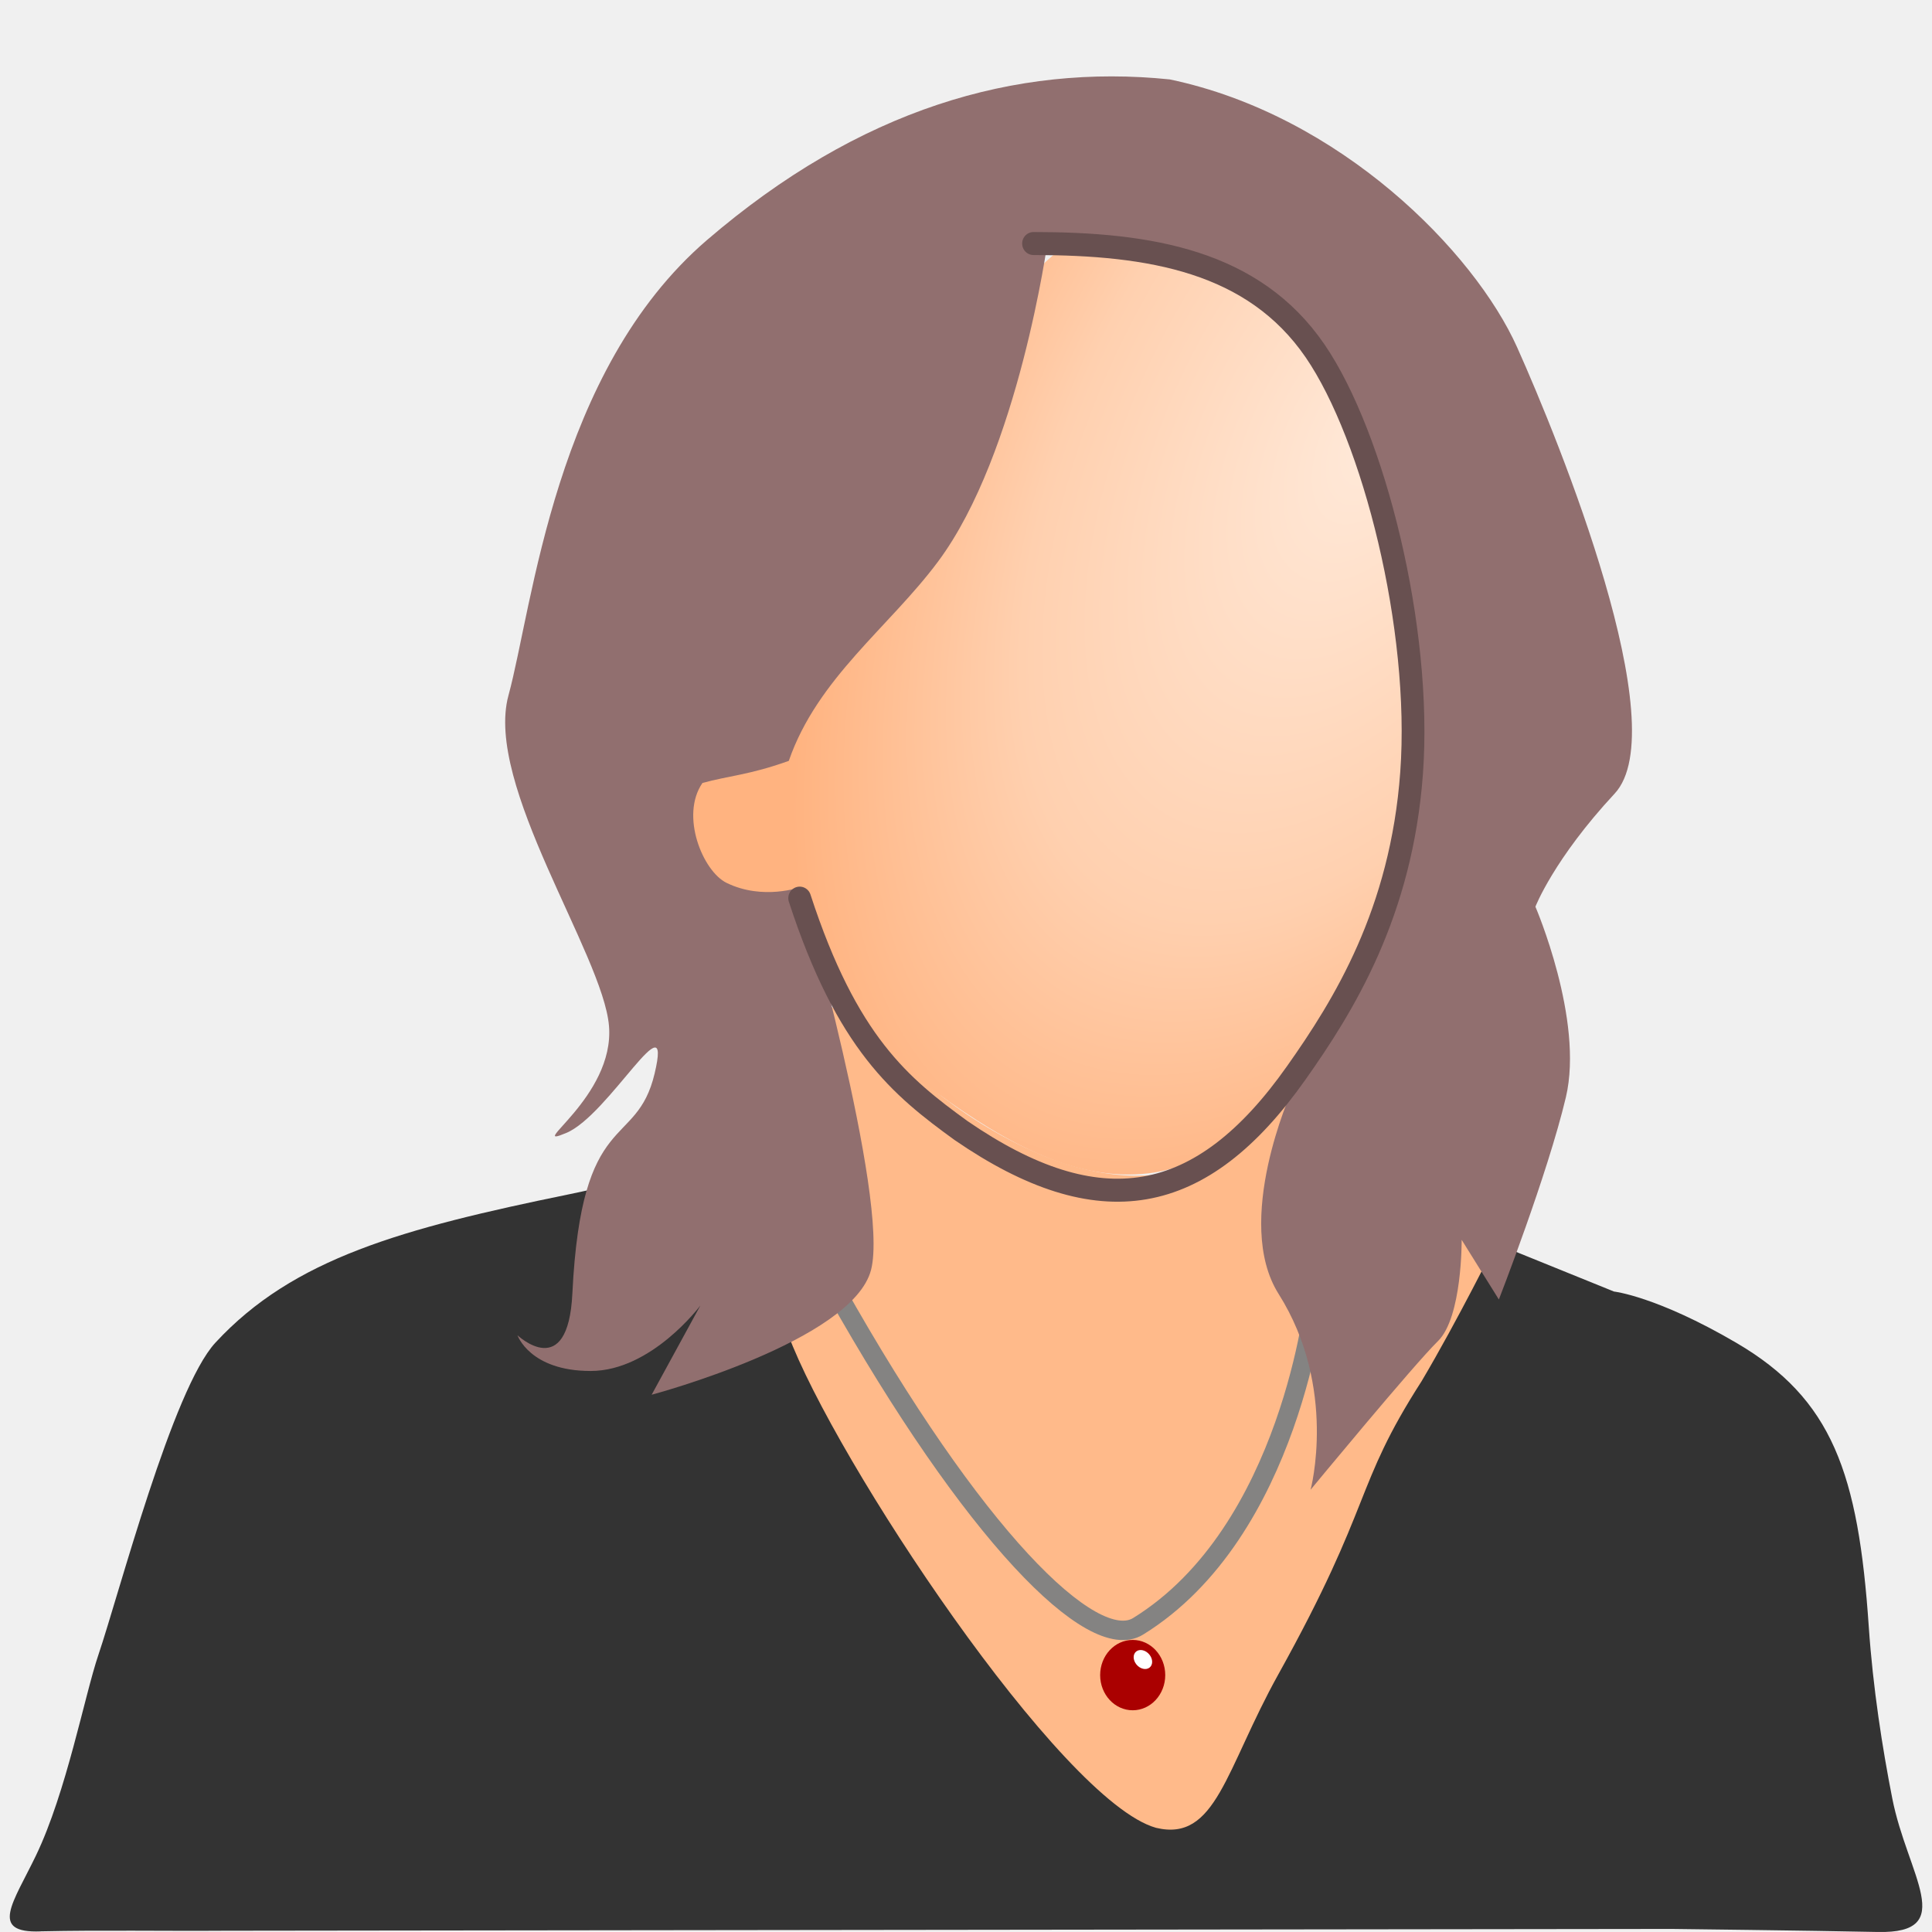
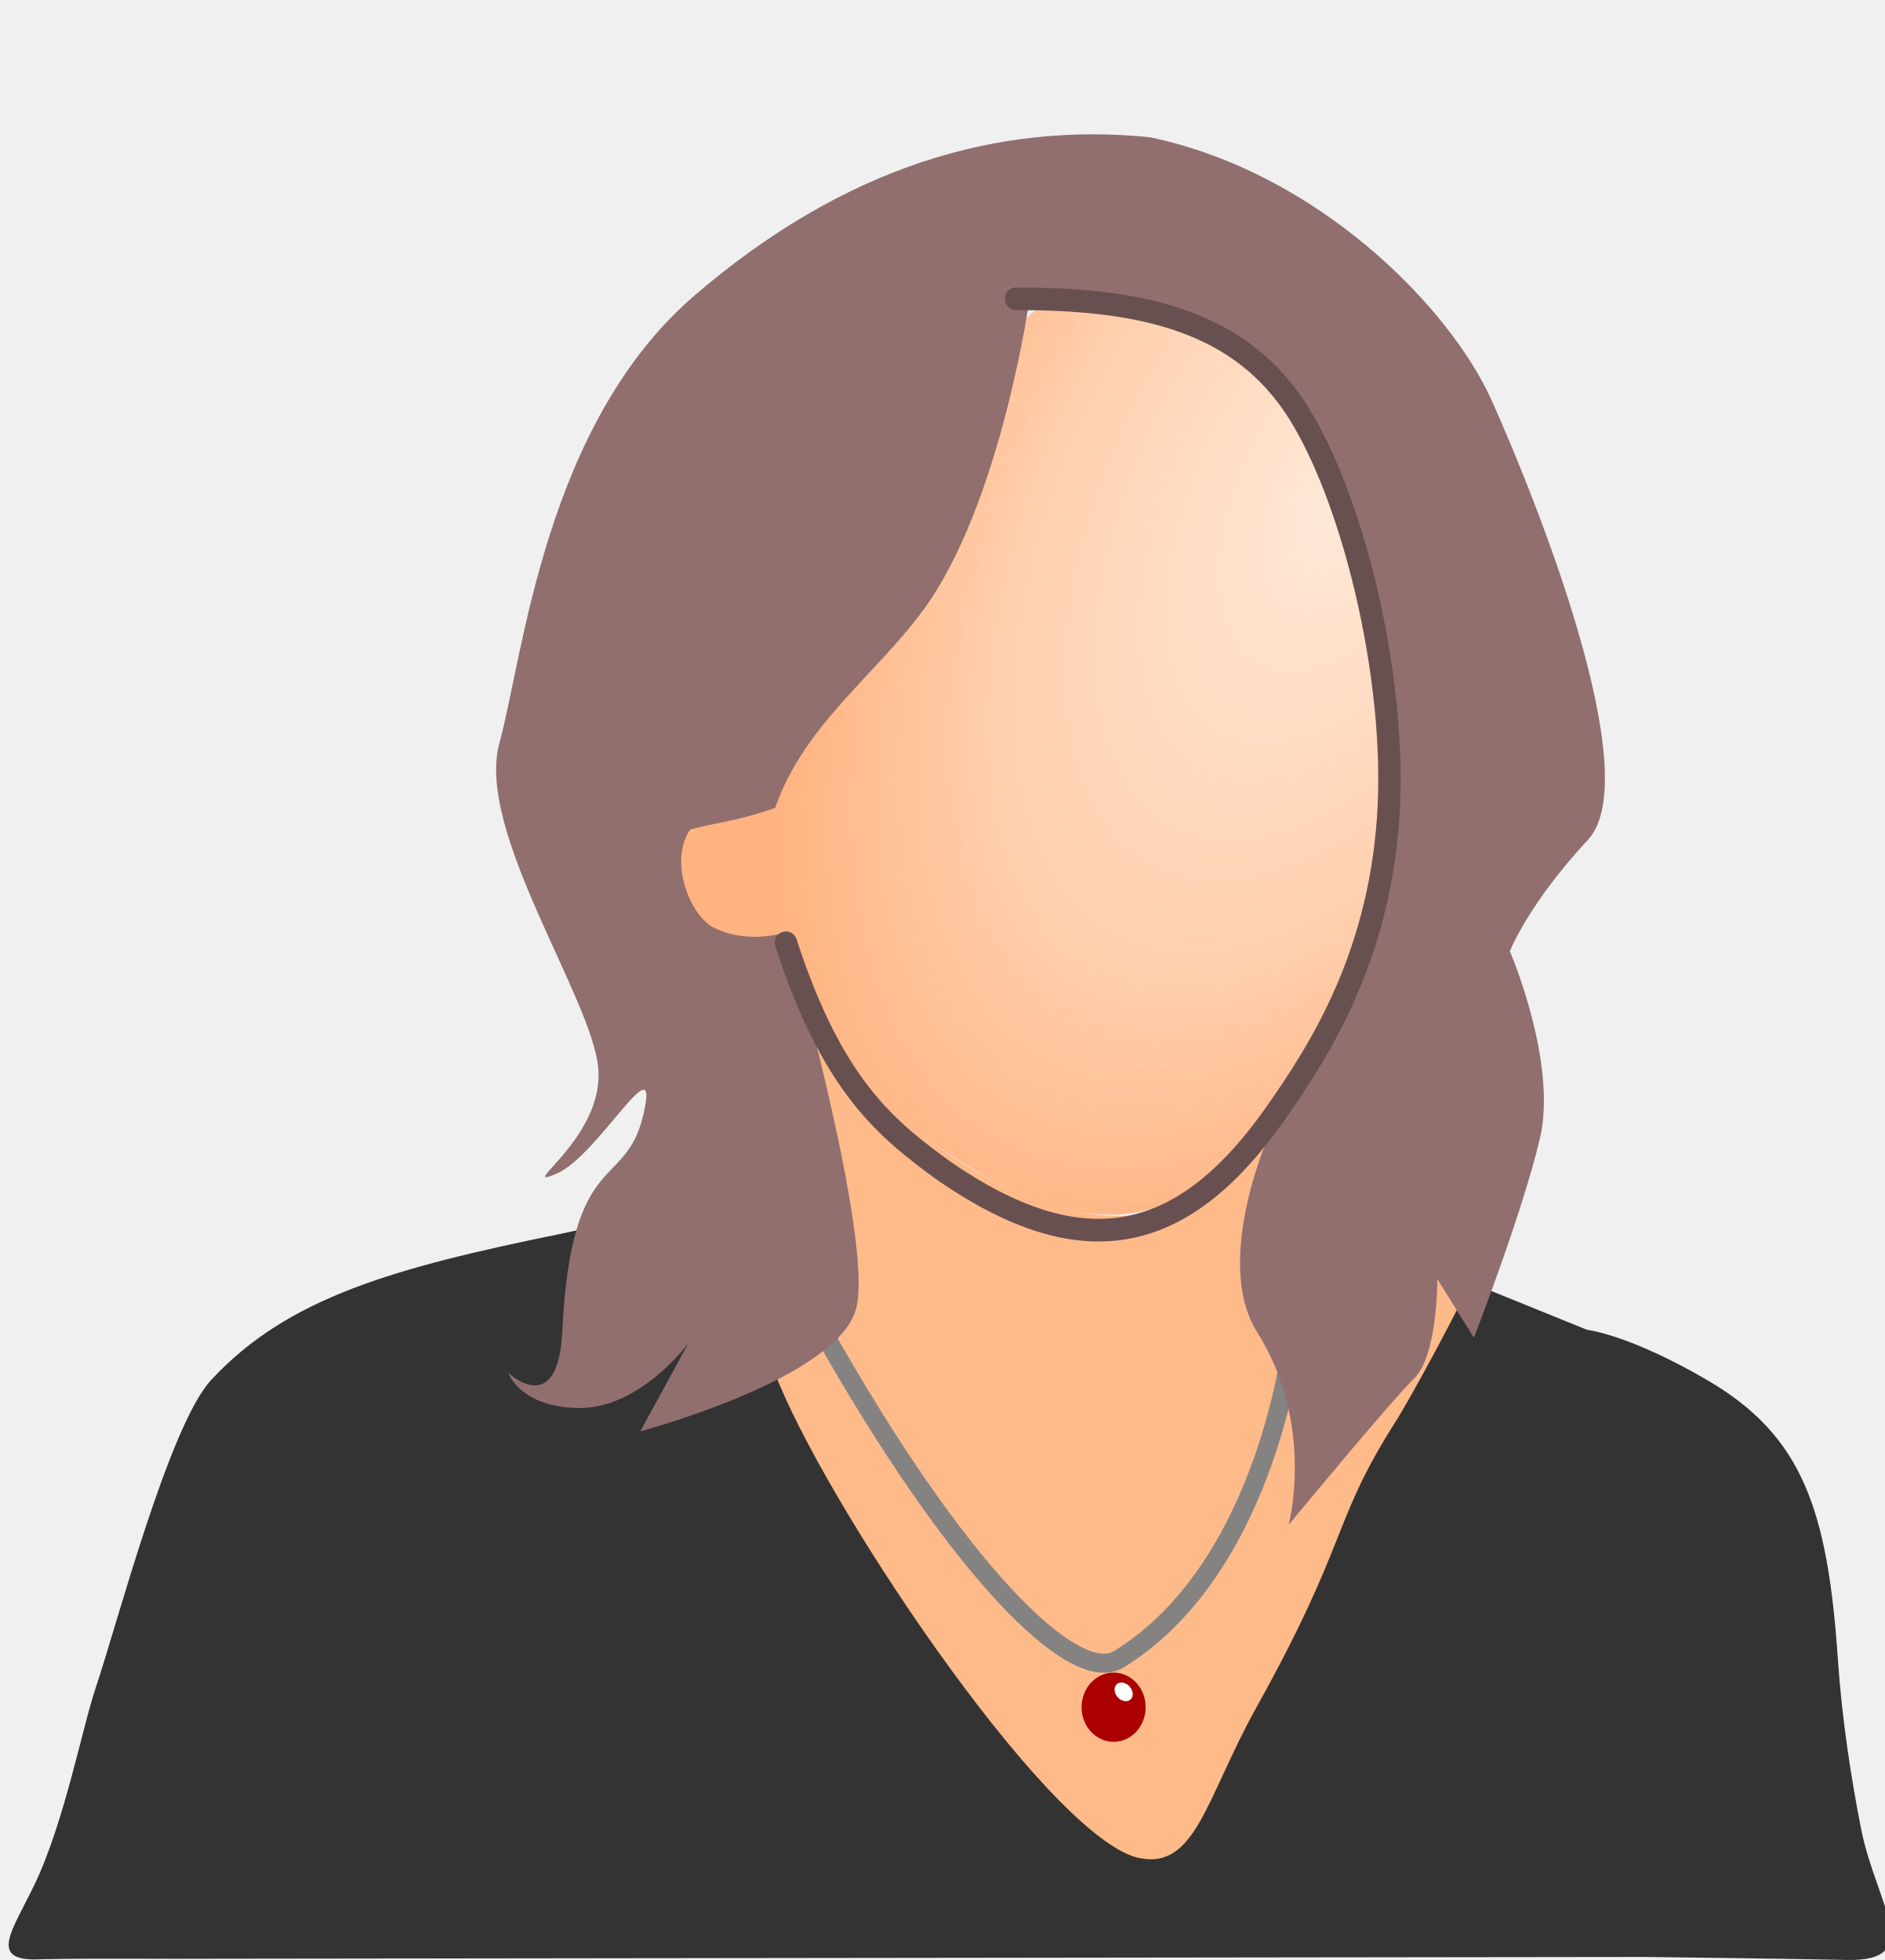
- <svg xmlns="http://www.w3.org/2000/svg" xmlns:xlink="http://www.w3.org/1999/xlink" width="90" height="90" viewBox="0 0 23.812 23.812" version="1.1" id="svg2787">
+ <svg xmlns="http://www.w3.org/2000/svg" xmlns:xlink="http://www.w3.org/1999/xlink" width="26.2mm" height="27.252mm" viewBox="0 0 26.2 27.252" version="1.1" id="svg2787">
  <defs id="defs2784">
-     <linearGradient id="linearGradient3098">
-       <stop style="stop-color:#3a3a3a;stop-opacity:1;" offset="0" id="stop3094" />
-       <stop style="stop-color:#b2b2b2;stop-opacity:0;" offset="1" id="stop3096" />
-     </linearGradient>
    <linearGradient xlink:href="#linearGradient29522" id="linearGradient31309" gradientUnits="userSpaceOnUse" gradientTransform="matrix(0.7932409,-0.6089079,0.7932409,0.6089079,4.892518,-8.867114)" x1="14.228" y1="-29.19" x2="3.659" y2="-18.62" />
    <linearGradient id="linearGradient29522">
      <stop style="stop-color:#d4a125;stop-opacity:1;" offset="0" id="stop29518" />
      <stop style="stop-color:#edd495;stop-opacity:1;" offset="1" id="stop29520" />
    </linearGradient>
    <linearGradient xlink:href="#linearGradient29522" id="linearGradient31385" gradientUnits="userSpaceOnUse" gradientTransform="matrix(-0.7932409,-0.6089079,-0.7932409,0.6089079,5.107999,-8.867114)" x1="14.228" y1="-29.19" x2="3.659" y2="-18.62" />
    <linearGradient xlink:href="#linearGradient29522" id="linearGradient29605" gradientUnits="userSpaceOnUse" gradientTransform="matrix(0.8001375,-0.6190755,0.8001375,0.6190755,17.50946,-0.3688092)" x1="14.228" y1="-29.19" x2="3.659" y2="-18.62" />
-     <radialGradient xlink:href="#linearGradient47274" id="radialGradient47276" cx="27.004" cy="34.574" fx="27.004" fy="34.574" r="1.522" gradientTransform="matrix(-1.112148,0.7717307,-1.041963,-1.501581,93.06102,65.25326)" gradientUnits="userSpaceOnUse" />
-     <linearGradient id="linearGradient47274">
-       <stop style="stop-color:#d2c2c2;stop-opacity:1;" offset="0" id="stop47270" />
-       <stop style="stop-color:#3e0000;stop-opacity:0.972;" offset="1" id="stop47272" />
-     </linearGradient>
-     <radialGradient xlink:href="#linearGradient47249" id="radialGradient47253" cx="8.633" cy="30.75" fx="8.633" fy="30.75" r="3.656" gradientTransform="matrix(-2.0536401e-7,1.710059,-1.016735,-1.83368e-7,39.89747,15.56802)" gradientUnits="userSpaceOnUse" />
-     <linearGradient id="linearGradient47249">
-       <stop style="stop-color:#ffef9e;stop-opacity:1;" offset="0.499" id="stop47245" />
-       <stop style="stop-color:#d6a400;stop-opacity:1;" offset="1" id="stop47247" />
-     </linearGradient>
-     <linearGradient xlink:href="#linearGradient47282" id="linearGradient47284" x1="24.669" y1="33.457" x2="24.726" y2="37.417" gradientUnits="userSpaceOnUse" />
-     <linearGradient id="linearGradient47282">
-       <stop style="stop-color:#ffffff;stop-opacity:1;" offset="0" id="stop47278" />
-       <stop style="stop-color:#faf1a3;stop-opacity:1;" offset="0.525" id="stop47286" />
-       <stop style="stop-color:#cccb4f;stop-opacity:1;" offset="1" id="stop47280" />
-     </linearGradient>
-     <linearGradient xlink:href="#linearGradient3098" id="linearGradient3100" x1="17.717" y1="17.784" x2="20.251" y2="21.784" gradientUnits="userSpaceOnUse" gradientTransform="matrix(1.128482,-0.08723934,0.08723934,1.128482,-1.027331,-4.71396)" />
-     <linearGradient xlink:href="#linearGradient46593" id="linearGradient46786" gradientUnits="userSpaceOnUse" gradientTransform="matrix(-1,0,0.1142178,1,84.33594,-0.9323136)" x1="38.735" y1="16.525" x2="36.687" y2="15.723" />
-     <linearGradient id="linearGradient46593">
-       <stop style="stop-color:#c2c1c1;stop-opacity:1;" offset="0" id="stop46589" />
-       <stop style="stop-color:#555353;stop-opacity:1;" offset="1" id="stop46591" />
-     </linearGradient>
-     <linearGradient xlink:href="#linearGradient46593" id="linearGradient46595" x1="37.41" y1="15.85" x2="38.662" y2="16.648" gradientUnits="userSpaceOnUse" gradientTransform="translate(-0.05000255,-0.2000102)" />
    <linearGradient xlink:href="#linearGradient83550" id="linearGradient83552" x1="24.659" y1="1.848" x2="18.971" y2="8.448" gradientUnits="userSpaceOnUse" gradientTransform="matrix(-1.179496,0.5991861,0.1551683,0.9271714,45.51449,-13.0198)" />
    <linearGradient id="linearGradient83550">
      <stop style="stop-color:#b8f768;stop-opacity:1;" offset="0" id="stop83546" />
      <stop style="stop-color:#47bb08;stop-opacity:1;" offset="1" id="stop83548" />
    </linearGradient>
    <linearGradient xlink:href="#linearGradient83558" id="linearGradient83560" x1="20.859" y1="2.248" x2="18.971" y2="8.448" gradientUnits="userSpaceOnUse" gradientTransform="matrix(-1.179496,0.5991861,0.1551683,0.9271714,45.51449,-13.0198)" />
    <linearGradient id="linearGradient83558">
      <stop style="stop-color:#94dc14;stop-opacity:1;" offset="0" id="stop83554" />
      <stop style="stop-color:#52992a;stop-opacity:1;" offset="1" id="stop83556" />
    </linearGradient>
    <linearGradient xlink:href="#linearGradient80910" id="linearGradient80912" x1="5.45" y1="4.863" x2="6.85" y2="8.463" gradientUnits="userSpaceOnUse" gradientTransform="matrix(1.458482,0,0,1.143286,-2.798652,-1.418641)" />
    <linearGradient id="linearGradient80910">
      <stop style="stop-color:#f95353;stop-opacity:1;" offset="0" id="stop80906" />
      <stop style="stop-color:#d81634;stop-opacity:1;" offset="0.368" id="stop83544" />
      <stop style="stop-color:#940f24;stop-opacity:1;" offset="1" id="stop80908" />
    </linearGradient>
    <linearGradient xlink:href="#linearGradient97309" id="linearGradient69578" x1="18.775" y1="20.436" x2="15.345" y2="14.355" gradientUnits="userSpaceOnUse" gradientTransform="matrix(1.139867,0,0,1.103479,-2.988464,-2.738909)" />
    <linearGradient id="linearGradient97309">
      <stop style="stop-color:#18cfca;stop-opacity:1;" offset="0" id="stop97303" />
      <stop style="stop-color:#73dbee;stop-opacity:1;" offset="0.701" id="stop97305" />
      <stop style="stop-color:#9feafb;stop-opacity:1;" offset="1" id="stop97307" />
    </linearGradient>
    <linearGradient xlink:href="#linearGradient79520" id="linearGradient79522" x1="13.155" y1="2.285" x2="13.656" y2="13.385" gradientUnits="userSpaceOnUse" gradientTransform="translate(-0.5291667)" />
    <linearGradient id="linearGradient79520">
      <stop style="stop-color:#f0183b;stop-opacity:1;" offset="0" id="stop79516" />
      <stop style="stop-color:#df1737;stop-opacity:1;" offset="0.493" id="stop79524" />
      <stop style="stop-color:#7e1527;stop-opacity:1;" offset="1" id="stop79518" />
    </linearGradient>
-     <linearGradient xlink:href="#linearGradient29522" id="linearGradient43496" gradientUnits="userSpaceOnUse" gradientTransform="matrix(0.7932409,-0.6089079,0.7932409,0.6089079,4.892518,-8.867114)" x1="14.228" y1="-29.19" x2="3.659" y2="-18.62" />
-     <linearGradient xlink:href="#linearGradient29522" id="linearGradient43498" gradientUnits="userSpaceOnUse" gradientTransform="matrix(-0.7932409,-0.6089079,-0.7932409,0.6089079,5.107999,-8.867114)" x1="14.228" y1="-29.19" x2="3.659" y2="-18.62" />
-     <linearGradient xlink:href="#linearGradient29522" id="linearGradient43500" gradientUnits="userSpaceOnUse" gradientTransform="matrix(0.8001375,-0.6190755,0.8001375,0.6190755,17.50946,-0.3688092)" x1="14.228" y1="-29.19" x2="3.659" y2="-18.62" />
-     <radialGradient xlink:href="#linearGradient15505" id="radialGradient52129-9-6" cx="76.809" cy="-0.699" fx="76.809" fy="-0.699" r="8.034" gradientTransform="matrix(1.13596,1.652974,-1.485476,1.020852,-70.69832,-120.2656)" gradientUnits="userSpaceOnUse" />
-     <linearGradient id="linearGradient15505">
-       <stop style="stop-color:#fffae2;stop-opacity:1;" offset="0" id="stop15495" />
-       <stop style="stop-color:#fff7ce;stop-opacity:1;" offset="0.115" id="stop15497" />
-       <stop style="stop-color:#ff4f9d;stop-opacity:1;" offset="0.408" id="stop15499" />
-       <stop style="stop-color:#ff2158;stop-opacity:1;" offset="0.762" id="stop15501" />
-       <stop style="stop-color:#ff0515;stop-opacity:1;" offset="1" id="stop15503" />
-     </linearGradient>
    <radialGradient xlink:href="#linearGradient26559" id="radialGradient26561-8-4" cx="50.035" cy="10.592" fx="50.035" fy="10.592" r="5.772" gradientTransform="matrix(-0.9601652,1.792517,1.00028,0.4997347,56.22361,-88.92208)" gradientUnits="userSpaceOnUse" />
    <linearGradient id="linearGradient26559">
      <stop style="stop-color:#ffe9d9;stop-opacity:1;" offset="0" id="stop26555" />
      <stop style="stop-color:#ffd0af;stop-opacity:1;" offset="0.608" id="stop26563" />
      <stop style="stop-color:#ffb380;stop-opacity:1;" offset="1" id="stop26557" />
    </linearGradient>
  </defs>
  <g id="layer1">
    <g id="g120516" transform="matrix(1,0,0,0.9976562,79.83912,27.44119)" style="stroke-width:1.001">
      <path id="rect77221" style="fill:#895e2b;fill-rule:evenodd;stroke-width:0.239" d="m 21.719,14.001 c 0.935,0 1.276,0.346 1.324,0.853 0,0 0.173,3.597 0.311,4.956 0.111,1.101 0.384,2.413 0.384,2.413 0.084,0.502 -1.083,0.688 -2.018,0.688 -0.935,0 -1.687,-0.41 -1.687,-0.919 v -7.071 c 0,-0.509 0.753,-0.919 1.687,-0.919 z" />
      <path style="fill:url(#linearGradient83552);fill-opacity:1;stroke:url(#linearGradient83560);stroke-width:1.001;stroke-linecap:round;stroke-linejoin:round;stroke-miterlimit:8;stroke-dasharray:1.001;stroke-dashoffset:1.302;stroke-opacity:1;paint-order:fill markers stroke;stop-color:#000000" d="m 21.349,1.755 c -2.463,1.169 -2.604,5.312 -3.141,7.715 -0.575,2.573 0.496,5.408 1.967,5.929 5.961,2.11 4.72,-3.157 4.609,-5.401 C 23.711,5.697 23.119,0.915 21.349,1.755 Z" id="path72803" />
      <rect style="fill:url(#linearGradient80912);fill-opacity:1;fill-rule:evenodd;stroke-width:0.265" id="rect69677" width="3.72" height="6.718" x="4.421" y="3.183" rx="0.65" ry="0.65" />
      <path id="rect60261-0" style="fill:#ecf0eb;fill-opacity:1;fill-rule:evenodd;stroke:#a0a4a0;stroke-width:0;stroke-linejoin:round;stroke-dasharray:none;stroke-opacity:1" d="M 12.376,2.956 3.277,11.887 V 24.189 H 21.475 V 11.888 Z" />
      <rect style="fill:#b98539;fill-opacity:1;fill-rule:evenodd;stroke:#ffffff;stroke-width:0;stroke-linejoin:round;stroke-dasharray:none;stroke-opacity:1" id="rect61077" width="5.704" height="9.768" x="5.317" y="14.441" rx="0.298" ry="0.298" />
      <rect style="fill:url(#linearGradient69578);fill-opacity:1;fill-rule:evenodd;stroke:#09f9d9;stroke-width:0;stroke-linecap:round;stroke-linejoin:round;stroke-dasharray:none;stroke-opacity:1" id="rect61075" width="7.335" height="6.399" x="12.81" y="13.102" rx="0.298" ry="0.298" />
      <path style="fill:#ffffff;fill-opacity:1;stroke:#f1f1f1;stroke-width:0.766;stroke-linecap:square;stroke-linejoin:round;stroke-miterlimit:8;stroke-dasharray:none;stroke-opacity:1;paint-order:fill markers stroke;stop-color:#000000" d="m 16.477,13.338 v 5.925" id="path69568" />
      <path style="fill:#ffffff;fill-opacity:1;stroke:#f1f1f1;stroke-width:0.766;stroke-linecap:square;stroke-linejoin:round;stroke-miterlimit:8;stroke-dasharray:none;stroke-opacity:1;paint-order:fill markers stroke;stop-color:#000000" d="m 13.006,16.301 h 6.954" id="path69570" />
      <circle style="fill:#f7f4f0;fill-opacity:1;fill-rule:evenodd;stroke-width:0.265" id="path83662" cx="9.795" cy="19.021" r="0.566" />
      <path style="fill:#b98539;fill-opacity:1;stroke:#a0a4a0;stroke-width:0.388;stroke-linecap:square;stroke-linejoin:round;stroke-miterlimit:8;stroke-dasharray:none;stroke-dashoffset:4.913;stroke-opacity:1;paint-order:fill markers stroke;stop-color:#000000" d="M 21.475,23.995 V 11.806" id="path105261" />
      <path style="fill:#b98539;fill-opacity:1;stroke:#e7e9e7;stroke-width:0.388;stroke-linecap:square;stroke-linejoin:round;stroke-miterlimit:8;stroke-dasharray:none;stroke-dashoffset:4.913;stroke-opacity:1;paint-order:fill markers stroke;stop-color:#000000" d="M 3.277,23.995 V 11.806" id="path105259" />
      <path style="fill:none;fill-opacity:1;stroke:url(#linearGradient79522);stroke-width:2.108;stroke-linecap:round;stroke-linejoin:round;stroke-miterlimit:8;stroke-dasharray:none;stroke-opacity:1;paint-order:fill markers stroke;stop-color:#000000" d="M 2.178,12.815 12.376,2.956 22.574,12.815" id="path60259" />
    </g>
-     <g id="g66786" transform="matrix(1.161691,0.00100082,-0.00100082,1.161691,28.57147,-0.6362357)">
-       <path id="rect29651-2" style="fill:#b89644;fill-opacity:1;fill-rule:evenodd;stroke-width:0.253" d="m 13.229,7.297 c -0.331,-7e-7 -0.661,0.097 -0.914,0.292 L 4.831,13.333 H 4.832 V 24.342 H 21.626 V 13.333 h 0.002 L 14.144,7.589 C 13.89,7.394 13.56,7.297 13.229,7.297 Z" />
-       <rect style="mix-blend-mode:multiply;fill:#ddd3d3;fill-opacity:1;fill-rule:evenodd;stroke-width:0.259" id="rect31549-1-1" width="15.312" height="13.03" x="5.597" y="9.81" />
-       <rect style="fill:#ffffff;fill-rule:evenodd;stroke-width:0.265" id="rect31549-4" width="14.837" height="14.026" x="5.81" y="9.938" />
-       <g aria-label="@" transform="matrix(0.9981024,0.2998089,-0.2238531,0.9346605,0,0)" id="text33454-1" style="font-size:10.423px;line-height:1.25;stroke-width:0.243">
-         <path d="m 15.78,7.061 q 0.728,0 1.293,0.234 0.565,0.229 0.911,0.636 0.351,0.407 0.529,0.931 0.178,0.524 0.178,1.13 0,0.763 -0.31,1.466 -0.31,0.702 -0.835,1.13 -0.524,0.427 -1.104,0.427 -0.412,0 -0.707,-0.219 -0.29,-0.219 -0.29,-0.657 0,-0.188 0.041,-0.295 -0.193,0.372 -0.616,0.763 -0.417,0.387 -0.83,0.387 -0.214,0 -0.377,-0.051 -0.163,-0.056 -0.31,-0.183 -0.142,-0.132 -0.224,-0.392 -0.076,-0.265 -0.076,-0.646 0,-0.723 0.473,-1.496 0.478,-0.774 1.211,-1.282 0.738,-0.509 1.44,-0.509 0.275,0 0.621,0.041 0.346,0.041 0.489,0.092 l -0.57,3.084 q -0.031,0.122 -0.031,0.254 0,0.01 -0.005,0.071 0,0.061 0,0.092 0.005,0.025 0.01,0.087 0.005,0.056 0.02,0.092 0.015,0.031 0.041,0.066 0.025,0.036 0.066,0.056 0.046,0.015 0.102,0.015 0.193,0 0.422,-0.188 0.229,-0.188 0.427,-0.489 0.204,-0.305 0.336,-0.748 0.137,-0.443 0.137,-0.896 0,-0.534 -0.142,-0.987 Q 17.963,8.619 17.678,8.252 17.393,7.886 16.905,7.677 16.421,7.468 15.78,7.468 q -0.504,0 -0.987,0.158 -0.478,0.153 -0.865,0.422 -0.387,0.265 -0.718,0.631 -0.326,0.361 -0.55,0.779 -0.219,0.412 -0.341,0.865 -0.122,0.453 -0.122,0.891 0,0.845 0.392,1.506 0.392,0.662 0.982,1.008 0.356,0.209 0.784,0.275 0,0.061 -0.142,0.132 -0.142,0.071 -0.265,0.071 -0.219,0 -0.458,-0.092 -0.743,-0.275 -1.262,-1.048 -0.519,-0.774 -0.519,-1.802 0,-0.595 0.193,-1.201 0.193,-0.606 0.56,-1.14 0.372,-0.539 0.86,-0.957 0.494,-0.417 1.13,-0.662 0.641,-0.244 1.328,-0.244 z m -0.031,1.924 q -0.407,0 -0.748,0.372 -0.336,0.372 -0.519,0.931 -0.178,0.56 -0.178,1.15 0,0.27 0.112,0.412 0.112,0.137 0.295,0.137 0.326,0 0.626,-0.499 0.305,-0.504 0.473,-1.333 L 16.014,9.117 q -0.071,-0.081 -0.122,-0.107 -0.046,-0.025 -0.142,-0.025 z" style="font-weight:bold;font-family:Amiri;-inkscape-font-specification:'Amiri Bold';fill:#ff2e2e" id="path9406" />
-       </g>
-       <path id="path31562-5" style="mix-blend-mode:normal;fill:#c5a761;fill-opacity:1;stroke:#000000;stroke-width:0;stroke-linecap:butt;stroke-linejoin:miter;stroke-dasharray:none;stroke-opacity:1" d="m 20.652,13.458 -7.444,5.354 -7.398,-5.32 v 1.979 l 6.682,5.906 h 1.34 l -0.002,-0.034 h 0.14 l 6.682,-5.906 z" />
-       <g id="g31560-9" transform="matrix(0.6713422,0,0,0.6657371,9.872269,33.92871)" style="stroke-width:1.49">
-         <g id="g31553-2" style="stroke-width:1.49">
-           <path id="rect29033-76-4-3" style="fill:url(#linearGradient43496);fill-opacity:1;fill-rule:evenodd;stroke-width:0.439" d="m -7.509,-30.936 v 16.535 c 0.453,10e-7 0.906,-0.133 1.253,-0.399 l 10.25,-7.868 -10.25,-7.868 c -0.347,-0.266 -0.8,-0.399 -1.253,-0.399 z" />
-           <path id="rect29033-76-4-0-6" style="fill:url(#linearGradient43498);fill-opacity:1;fill-rule:evenodd;stroke-width:0.439" d="m 17.51,-30.936 v 16.535 c -0.453,10e-7 -0.906,-0.133 -1.253,-0.399 L 6.007,-22.668 16.257,-30.537 c 0.347,-0.266 0.8,-0.399 1.253,-0.399 z" />
-         </g>
-         <path id="rect29033-76-0-7" style="fill:#b89644;fill-opacity:1;fill-rule:evenodd;stroke-width:0.475" d="m 5,-23.668 c -0.473,-1e-6 -0.945,0.149 -1.307,0.448 l -10.696,8.82 H 17.003 L 6.307,-23.221 C 5.945,-23.519 5.473,-23.668 5,-23.668 Z" />
-         <path id="rect29033-76-47" style="fill:url(#linearGradient43500);fill-opacity:1;fill-rule:evenodd;stroke-width:0.445" d="m 5,-22.806 c -0.457,-1e-6 -0.913,0.135 -1.264,0.406 l -10.339,8 H 16.603 L 6.264,-22.4 c -0.35,-0.271 -0.807,-0.406 -1.264,-0.406 z" />
-       </g>
-     </g>
    <g id="g117847" transform="translate(-85.68201,-18.42902)">
      <path id="rect29651" style="fill:#b89644;fill-opacity:1;fill-rule:evenodd;stroke-width:0.253" d="m -35.605,27.319 c -0.493,-1e-6 -0.985,0.145 -1.362,0.435 l -11.147,8.557 h 0.002 V 52.708 h 25.015 V 36.311 h 0.002 L -34.243,27.754 c -0.377,-0.29 -0.87,-0.435 -1.363,-0.435 z" />
      <rect style="mix-blend-mode:multiply;fill:#ddd3d3;fill-opacity:1;fill-rule:evenodd;stroke-width:0.259" id="rect31549-1" width="22.808" height="19.408" x="-46.973" y="31.063" />
      <rect style="fill:#ffffff;fill-rule:evenodd;stroke-width:0.265" id="rect31549" width="22.101" height="20.893" x="-46.656" y="31.253" />
      <text xml:space="preserve" style="font-style:normal;font-weight:normal;font-size:15.525px;line-height:1.25;font-family:sans-serif;fill:#000000;fill-opacity:1;stroke:none;stroke-width:0.243" x="-31.271" y="52.283" id="text33454" transform="matrix(0.9981024,0.2998089,-0.2238531,0.9346605,0,0)">
        <tspan id="tspan33452" style="font-style:normal;font-variant:normal;font-weight:bold;font-stretch:normal;font-size:15.525px;font-family:Amiri;-inkscape-font-specification:'Amiri Bold';fill:#ff2e2e;fill-opacity:1;stroke-width:0.243" x="-31.271" y="52.283">@</tspan>
      </text>
      <path id="path31562" style="mix-blend-mode:normal;fill:#c5a761;fill-opacity:1;stroke:#000000;stroke-width:0;stroke-linecap:butt;stroke-linejoin:miter;stroke-dasharray:none;stroke-opacity:1" d="m -24.548,36.496 -11.088,7.975 -11.019,-7.925 v 2.948 l 9.954,8.797 h 1.995 l -0.003,-0.05 h 0.208 l 9.953,-8.798 z" />
      <g id="g31560" transform="matrix(1,0,0,0.991651,-40.60526,66.98862)">
        <g id="g31553">
          <path id="rect29033-76-4" style="fill:url(#linearGradient31309);fill-opacity:1;fill-rule:evenodd;stroke-width:0.295" d="m -7.509,-30.936 v 16.535 c 0.453,10e-7 0.906,-0.133 1.253,-0.399 l 10.25,-7.868 -10.25,-7.868 c -0.347,-0.266 -0.8,-0.399 -1.253,-0.399 z" />
          <path id="rect29033-76-4-0" style="fill:url(#linearGradient31385);fill-opacity:1;fill-rule:evenodd;stroke-width:0.295" d="m 17.51,-30.936 v 16.535 c -0.453,10e-7 -0.906,-0.133 -1.253,-0.399 L 6.007,-22.668 16.257,-30.537 c 0.347,-0.266 0.8,-0.399 1.253,-0.399 z" />
        </g>
        <path id="rect29033-76-0" style="fill:#b89644;fill-opacity:1;fill-rule:evenodd;stroke-width:0.319" d="m 5,-23.668 c -0.473,-1e-6 -0.945,0.149 -1.307,0.448 l -10.696,8.82 H 17.003 L 6.307,-23.221 C 5.945,-23.519 5.473,-23.668 5,-23.668 Z" />
        <path id="rect29033-76" style="fill:url(#linearGradient29605);fill-opacity:1;fill-rule:evenodd;stroke-width:0.299" d="m 5,-22.806 c -0.457,-1e-6 -0.913,0.135 -1.264,0.406 l -10.339,8 H 16.603 L 6.264,-22.4 c -0.35,-0.271 -0.807,-0.406 -1.264,-0.406 z" />
      </g>
    </g>
-     <g id="g43869">
-       <g id="g32005" transform="matrix(0.9339194,0.2029919,-0.2029919,0.9339194,14.16998,20.8541)">
-         <rect style="fill:#8bd848;fill-opacity:1;fill-rule:evenodd;stroke-width:0.297" id="rect34643" width="16.863" height="22.128" x="1.722" y="4.823" rx="1.132" ry="1.132" transform="rotate(-12.19184)" />
-         <path id="rect35731" style="mix-blend-mode:multiply;fill:#5c9b39;fill-opacity:0.662;fill-rule:evenodd;stroke-width:0.392" d="M 3.13,4.258 C 2.893,4.309 2.747,4.558 2.802,4.816 L 7.274,25.515 c 0.056,0.258 0.291,0.424 0.528,0.373 L 10.417,25.322 5.744,3.693 Z" />
-         <g id="g45070" transform="matrix(0.6060356,-0.1309392,0.1423048,0.6586396,-1.696688,-3.298894)" style="stroke-width:1.537">
-           <circle style="fill:#1f6847;fill-opacity:1;fill-rule:evenodd;stroke-width:0.505" id="path39952" cx="6.064" cy="15.875" r="1.538" />
-           <rect style="fill:#fff7f1;fill-opacity:1;fill-rule:evenodd;stroke:#a59561;stroke-width:0.407;stroke-dasharray:none;stroke-opacity:1" id="rect36147" width="4.243" height="1.803" x="2.614" y="14.973" rx="1.142" ry="1.051" />
-         </g>
-         <g id="g45070-3" transform="matrix(0.6060356,-0.1309392,0.1423048,0.6586396,-0.9637484,0.09342554)" style="stroke-width:1.537">
-           <circle style="fill:#1f6847;fill-opacity:1;fill-rule:evenodd;stroke-width:0.505" id="path39952-3" cx="6.064" cy="15.875" r="1.538" />
-           <rect style="fill:#fff7f1;fill-opacity:1;fill-rule:evenodd;stroke:#a59561;stroke-width:0.407;stroke-dasharray:none;stroke-opacity:1" id="rect36147-1" width="4.243" height="1.803" x="2.614" y="14.973" rx="1.142" ry="1.051" />
-         </g>
-         <g id="g45070-4" transform="matrix(0.6060356,-0.1309392,0.1423048,0.6586396,-0.2308082,3.485746)" style="stroke-width:1.537">
-           <circle style="fill:#1f6847;fill-opacity:1;fill-rule:evenodd;stroke-width:0.505" id="path39952-6" cx="6.064" cy="15.875" r="1.538" />
-           <rect style="fill:#fff7f1;fill-opacity:1;fill-rule:evenodd;stroke:#a59561;stroke-width:0.407;stroke-dasharray:none;stroke-opacity:1" id="rect36147-18" width="4.243" height="1.803" x="2.614" y="14.973" rx="1.142" ry="1.051" />
-         </g>
-         <g id="g45070-0" transform="matrix(0.6060356,-0.1309392,0.1423048,0.6586396,0.5021319,6.878067)" style="stroke-width:1.537">
-           <circle style="fill:#1f6847;fill-opacity:1;fill-rule:evenodd;stroke-width:0.505" id="path39952-32" cx="6.064" cy="15.875" r="1.538" />
-           <rect style="fill:#fff7f1;fill-opacity:1;fill-rule:evenodd;stroke:#a59561;stroke-width:0.407;stroke-dasharray:none;stroke-opacity:1" id="rect36147-6" width="4.243" height="1.803" x="2.614" y="14.973" rx="1.142" ry="1.051" />
-         </g>
-         <g id="g45070-8" transform="matrix(0.6060356,-0.1309392,0.1423048,0.6586396,1.235072,10.27039)" style="stroke-width:1.537">
-           <circle style="fill:#1f6847;fill-opacity:1;fill-rule:evenodd;stroke-width:0.505" id="path39952-65" cx="6.064" cy="15.875" r="1.538" />
-           <rect style="fill:#fff7f1;fill-opacity:1;fill-rule:evenodd;stroke:#a59561;stroke-width:0.407;stroke-dasharray:none;stroke-opacity:1" id="rect36147-8" width="4.243" height="1.803" x="2.614" y="14.973" rx="1.142" ry="1.051" />
-         </g>
-         <g id="g45070-2" transform="matrix(0.6060356,-0.1309392,0.1423048,0.6586396,1.968012,13.66271)" style="stroke-width:1.537">
-           <circle style="fill:#1f6847;fill-opacity:1;fill-rule:evenodd;stroke-width:0.505" id="path39952-8" cx="6.064" cy="15.875" r="1.538" />
-           <rect style="fill:#fff7f1;fill-opacity:1;fill-rule:evenodd;stroke:#a59561;stroke-width:0.407;stroke-dasharray:none;stroke-opacity:1" id="rect36147-9" width="4.243" height="1.803" x="2.614" y="14.973" rx="1.142" ry="1.051" />
-         </g>
-         <rect style="fill:#ffffff;fill-rule:evenodd;stroke-width:0.297" id="rect45497" width="8.956" height="6.768" x="7.196" y="7.532" rx="1.028" ry="1.028" transform="rotate(-12.19184)" />
-         <g id="g46022" transform="matrix(0.6838786,-0.1477579,0.1605833,0.7432394,-26.74004,6.826178)" style="stroke-width:1.537">
-           <path style="fill:none;stroke:#41928f;stroke-width:1.133;stroke-linecap:round;stroke-linejoin:miter;stroke-dasharray:none;stroke-opacity:1" d="m 52.201,13.007 h 7.805" id="path45982" />
-           <path style="fill:none;stroke:#41928f;stroke-width:1.133;stroke-linecap:round;stroke-linejoin:miter;stroke-dasharray:none;stroke-opacity:1" d="m 52.201,10.842 h 7.805" id="path45982-9" />
-           <path style="fill:none;stroke:#41928f;stroke-width:1.133;stroke-linecap:round;stroke-linejoin:miter;stroke-dasharray:none;stroke-opacity:1" d="m 52.201,15.172 h 7.805" id="path45982-0" />
-         </g>
-         <path id="rect46311-0" style="mix-blend-mode:darken;fill:url(#linearGradient3100);fill-opacity:1;fill-rule:evenodd;stroke-width:0.236" d="m 21.821,12.994 -4.921,3.697 -0.84,1.219 0.16,-0.26 c -0.279,0.475 -0.297,1.019 -0.208,1.354 -0.028,0.307 0.652,0.305 1.338,0.121 0.628,-0.169 1.179,-0.417 1.599,-0.759 1.945,-1.583 3.39,-3.057 3.39,-3.057 z" />
-         <g id="g47601" transform="matrix(0.4250812,-0.395091,0.3610172,0.4594579,0.7862218,4.418119)" style="stroke-width:1.537">
-           <path id="rect46311" style="fill:#ff2124;fill-opacity:1;fill-rule:evenodd;stroke-width:0.407" d="m 8.001,33.457 -0.052,2.121 0.052,2.121 H 26.493 c 1.141,0 2.058,-0.918 2.058,-2.058 v -0.126 c 0,-1.141 -0.918,-2.059 -2.058,-2.059 z" />
-           <path id="rect46311-5" style="fill:url(#radialGradient47276);fill-opacity:1;fill-rule:evenodd;stroke-width:0.407" d="m 25.507,33.457 v 4.243 h 0.986 c 1.141,0 2.058,-0.918 2.058,-2.058 v -0.126 c 0,-1.141 -0.918,-2.059 -2.058,-2.059 z" />
-           <path id="path46373" style="fill:url(#radialGradient47253);fill-opacity:1;fill-rule:evenodd;stroke-width:0.407" d="m 10.438,29.236 -3.61,2.191 -0.927,0.508 0.039,2.99 0.83,0.581 3.668,2.172 -0.093,-4.221 z" transform="matrix(0.5633272,0,0,0.5025195,2.120676,18.76546)" />
-           <path id="path46373-3" style="fill:#550000;fill-rule:evenodd;stroke-width:0.102" d="m 5.881,36.578 c -0.634,-0.363 -1.443,-0.815 -1.443,-0.999 0,-0.184 0.635,-0.602 1.443,-0.999 l -0.025,0.999 z" />
-           <rect style="fill:url(#linearGradient47284);fill-opacity:1;fill-rule:evenodd;stroke-width:0.285" id="rect47243" width="2.143" height="4.243" x="23.361" y="33.457" rx="0" ry="0" />
-         </g>
-       </g>
-       <path style="mix-blend-mode:lighten;fill:#ff2124;fill-opacity:1;stroke:#feb470;stroke-width:0.988;stroke-linecap:round;stroke-linejoin:round;stroke-miterlimit:8;stroke-dasharray:none;stroke-opacity:0.613;paint-order:fill markers stroke;stop-color:#000000" d="m 27.052,39.621 5.841,-3.442" id="path33325" />
-     </g>
-     <g id="g40648" transform="matrix(0.9586908,0,0,0.9586908,23.96211,-23.03968)">
-       <g id="g46807" style="fill:#808080" transform="matrix(0.8638002,0,0,0.8638002,-23.13867,10.65341)">
-         <path id="rect43430-7" style="fill:#808080;fill-opacity:1;fill-rule:evenodd;stroke:url(#linearGradient46786);stroke-width:0.1;stroke-dasharray:none;stroke-opacity:1" d="m 47.136,13.176 v 0 c 0,0 -0.571,0.7 -0.317,1.014 l 1.591,1.967 c 0.254,0.314 0.607,0.491 0.872,0.341 v 0 c 0.264,-0.15 0.264,-0.526 0.082,-0.881 l -1.136,-2.224 c -0.182,-0.355 -1.092,-0.217 -1.092,-0.217 z" />
-         <g id="g46801" transform="rotate(3.850476,48.01264,-10.5533)" style="fill:#808080">
-           <path id="rect43430" style="fill:#808080;fill-opacity:1;fill-rule:evenodd;stroke:url(#linearGradient46595);stroke-width:0.1;stroke-dasharray:none;stroke-opacity:1" d="m 38.761,13.909 v 0 c 0,0 0.651,0.7 0.433,1.014 l -1.366,1.967 c -0.218,0.314 -0.551,0.491 -0.833,0.341 v 0 C 36.714,17.081 36.671,16.705 36.812,16.35 l 0.882,-2.224 c 0.141,-0.355 1.067,-0.217 1.067,-0.217 z" />
-           <path style="fill:#808080;fill-opacity:1;stroke:#848181;stroke-width:0;stroke-linecap:round;stroke-linejoin:round;stroke-miterlimit:8;stroke-dasharray:none;stroke-opacity:1;paint-order:fill markers stroke;stop-color:#000000" d="m 37.883,14.871 c -0.189,-0.006 -0.261,0.38 -0.548,0.88 -0.306,0.532 -0.655,1.059 -0.249,1.343 0.204,0.142 0.451,-0.552 0.626,-1.115 0.178,-0.572 0.319,-1.104 0.171,-1.108 z" id="path46587" />
-         </g>
-       </g>
-       <circle style="fill:none;fill-rule:evenodd;stroke:#f70e1e;stroke-width:1.613;stroke-dasharray:none;stroke-opacity:1" id="path42262" cx="13.229" cy="15.836" r="7.644" />
-       <g id="g46839" transform="matrix(0.8638002,0,0,0.8638002,-23.13867,10.55342)">
-         <path style="fill:none;fill-opacity:1;stroke:#7a7a7a;stroke-width:0.867;stroke-linecap:round;stroke-linejoin:round;stroke-miterlimit:8;stroke-dasharray:none;stroke-opacity:1;paint-order:fill markers stroke;stop-color:#000000" d="m 42.366,-11.594 c -4.4,0 -5.564,1.594 -5.514,2.244 0.05,0.65 0.697,0.876 0.7,1.6 0.003,0.724 -1.65,1.25 -2.05,1.25" id="path42792" />
-         <path style="fill:none;fill-opacity:1;stroke:#7a7a7a;stroke-width:0.867;stroke-linecap:round;stroke-linejoin:round;stroke-miterlimit:8;stroke-dasharray:none;stroke-opacity:1;paint-order:fill markers stroke;stop-color:#000000" d="m 42.376,-11.593 c 4.4,0 5.462,1.592 5.412,2.242 -0.05,0.65 -0.697,0.876 -0.7,1.6 -0.003,0.724 1.65,1.25 2.05,1.25" id="path42792-4" />
-       </g>
-       <g id="g47571" transform="matrix(0.8638002,0,0,0.8638002,-23.13867,18.24988)">
-         <g id="g47561" transform="translate(-0.2121429,-8.874643)">
-           <path id="path42627-1-9" style="fill:#fa0917;fill-opacity:1;fill-rule:evenodd;stroke:#fa0917;stroke-width:0.638;stroke-linecap:round;stroke-linejoin:round;stroke-dasharray:none;stroke-opacity:1" d="m 35.261,-6.108 a 4.101,4.101 0 0 0 -2.014,4.892 l 7.172,-3.716 a 4.101,4.101 0 0 0 -5.158,-1.176 z" />
-         </g>
-         <g id="g47526" transform="translate(-3.040714,-9.829286)">
-           <path style="fill:#fb9090;fill-opacity:1;stroke:#848181;stroke-width:0;stroke-linecap:round;stroke-linejoin:round;stroke-miterlimit:8;stroke-dasharray:none;stroke-opacity:1;paint-order:fill markers stroke;stop-color:#000000" d="m 38.694,-4.106 c -0.129,0.186 -0.901,0.644 -0.966,1.288 -0.064,0.644 -1.078,0.579 -1.062,-0.032 0.017,-0.632 0.208,-1.19 0.901,-1.738 0.752,-0.595 1.583,-0.178 1.127,0.483 z" id="path46899" />
-           <path style="fill:#ffffff;fill-opacity:1;stroke:#848181;stroke-width:0;stroke-linecap:round;stroke-linejoin:round;stroke-miterlimit:8;stroke-dasharray:none;stroke-opacity:1;paint-order:fill markers stroke;stop-color:#000000" d="m 37.352,-4.179 c -0.093,0.204 -0.339,0.632 -0.172,0.773 0.212,0.178 0.667,-0.273 0.918,-0.488 0.409,-0.351 0.81,-0.436 0.415,-0.795 -0.356,-0.323 -1.031,0.228 -1.16,0.51 z" id="path46901" />
-         </g>
-       </g>
-       <g id="g47577" transform="matrix(0.8638002,0,0,0.8638002,-23.13867,18.08523)">
-         <path id="path42627-1-9-0" style="fill:#fa0917;fill-opacity:1;fill-rule:evenodd;stroke:#fa0917;stroke-width:0.638;stroke-linecap:round;stroke-linejoin:round;stroke-dasharray:none;stroke-opacity:1" d="m 49.115,-14.792 a 4.101,4.101 0 0 1 2.014,4.892 l -7.172,-3.716 a 4.101,4.101 0 0 1 5.158,-1.176 z" />
-         <g id="g47526-9" transform="matrix(0.6223218,0.7191526,-0.58062,0.688926,21.514,-38.83272)">
-           <path style="fill:#fb9090;fill-opacity:1;stroke:#848181;stroke-width:0;stroke-linecap:round;stroke-linejoin:round;stroke-miterlimit:8;stroke-dasharray:none;stroke-opacity:1;paint-order:fill markers stroke;stop-color:#000000" d="m 38.694,-4.106 c -0.129,0.186 -0.901,0.644 -0.966,1.288 -0.064,0.644 -1.078,0.579 -1.062,-0.032 0.017,-0.632 0.208,-1.19 0.901,-1.738 0.752,-0.595 1.583,-0.178 1.127,0.483 z" id="path46899-6" />
-           <path style="fill:#ffffff;fill-opacity:1;stroke:#848181;stroke-width:0;stroke-linecap:round;stroke-linejoin:round;stroke-miterlimit:8;stroke-dasharray:none;stroke-opacity:1;paint-order:fill markers stroke;stop-color:#000000" d="m 37.352,-4.179 c -0.093,0.204 -0.339,0.632 -0.172,0.773 0.212,0.178 0.667,-0.273 0.918,-0.488 0.409,-0.351 0.81,-0.436 0.415,-0.795 -0.356,-0.323 -1.031,0.228 -1.16,0.51 z" id="path46901-9" />
-         </g>
-       </g>
-       <circle style="fill:#9393a3;fill-opacity:1;fill-rule:evenodd;stroke-width:0.229" id="path47592" cx="6.835" cy="4.502" r="0.672" />
-       <circle style="fill:#9393a3;fill-opacity:1;fill-rule:evenodd;stroke-width:0.229" id="path47592-8" cx="19.762" cy="4.656" r="0.672" />
-       <circle style="fill:#e2e5ea;fill-opacity:1;fill-rule:evenodd;stroke-width:0.255" id="path48776" cx="13.133" cy="15.763" r="7.072" />
-       <path id="path48776-5" style="fill:#b0b1ba;fill-opacity:1;fill-rule:evenodd;stroke-width:0.255" d="M 13.133,8.691 A 7.072,7.072 0 0 0 6.061,15.763 7.072,7.072 0 0 0 7.735,20.326 7.337,7.337 0 0 1 7.215,17.616 7.337,7.337 0 0 1 14.552,10.279 7.337,7.337 0 0 1 18.951,11.744 7.072,7.072 0 0 0 13.133,8.691 Z" />
-       <g id="g54634" transform="translate(0.5291663,0.7766667)">
-         <path style="fill:#4d4d4d;fill-opacity:1;stroke:#454343;stroke-width:1.041;stroke-linecap:round;stroke-linejoin:round;stroke-miterlimit:8;stroke-dasharray:none;stroke-opacity:1;paint-order:fill markers stroke;stop-color:#000000" d="m 13.133,10.485 v 4.674" id="path50960" />
-         <path style="fill:#4d4d4d;fill-opacity:1;stroke:#454343;stroke-width:1.042;stroke-linecap:round;stroke-linejoin:round;stroke-miterlimit:8;stroke-dasharray:none;stroke-opacity:1;paint-order:fill markers stroke;stop-color:#000000" d="M 13.178,15.515 H 9.219" id="path50960-9" />
-         <circle style="fill:#ff0000;fill-rule:evenodd;stroke:#454343;stroke-width:0.255;stroke-dasharray:none;stroke-opacity:1" id="path50988" cx="13.133" cy="15.515" r="0.614" />
-       </g>
-     </g>
-     <g id="g46671" transform="translate(-35.05729,-8.069792)">
-       <g id="g39129" transform="translate(-0.3191228,-3.045854)" style="fill:#dfeefe;fill-opacity:1">
-         <path id="path4915" style="mix-blend-mode:normal;fill:#dfeefe;fill-opacity:1;fill-rule:evenodd;stroke-width:0.283" d="m 18.34,10.093 c 0,4.102 -1.806,6.409 -8.965,6.191 -7.159,-0.218 -8.897,-2.088 -8.897,-6.191 0,-4.102 1.561,-6.7 8.998,-6.7 7.437,0 8.863,2.598 8.863,6.7 z" />
-         <path style="mix-blend-mode:normal;fill:#dfeefe;fill-opacity:1;stroke:#000000;stroke-width:0;stroke-linecap:round;stroke-linejoin:miter;stroke-dasharray:none;stroke-opacity:1" d="M 4.215,12.857 0.363,17.616 5.59,15.719 Z" id="path56756" />
-       </g>
-       <path id="path4915-7" style="mix-blend-mode:normal;fill:#bde2ff;fill-opacity:1;fill-rule:evenodd;stroke-width:0.282" d="m 6.736,14.989 c 0,3.725 1.782,5.807 8.566,5.924 6.784,0.116 8.466,-2.199 8.466,-5.924 0,-3.725 -2,-5.719 -8.717,-5.586 C 8.334,9.537 6.736,11.264 6.736,14.989 Z" />
-       <path style="mix-blend-mode:normal;fill:#bde2ff;fill-opacity:1;stroke:#000000;stroke-width:0;stroke-linecap:round;stroke-linejoin:miter;stroke-dasharray:none;stroke-opacity:1" d="m 18.953,18.491 2.308,5.321 -4.754,-2.978 z" id="path56756-6" />
-       <path id="path4915-2" style="mix-blend-mode:normal;fill:#ebf7ff;fill-opacity:1;fill-rule:evenodd;stroke-width:0.283" d="m 15.667,9.398 c -0.201,2.3e-5 -0.406,0.002 -0.616,0.006 -5.463,0.108 -7.539,1.271 -8.125,3.705 0.65,0.063 1.359,0.106 2.13,0.129 5.587,0.17 7.913,-1.197 8.666,-3.756 -0.626,-0.056 -1.309,-0.085 -2.055,-0.085 z" />
-     </g>
-     <g id="g46279" transform="translate(-37.21832,17.67325)">
-       <path style="fill:#ff0a2e;fill-opacity:1;stroke:#595147;stroke-width:0;stroke-linecap:round;stroke-linejoin:round;stroke-miterlimit:8;stroke-dasharray:none;paint-order:fill markers stroke" d="m 11.224,17.077 c -1.002,0.235 -1.817,1.004 -1.565,1.143 0.252,0.139 0.865,-0.239 0.785,0.076 -0.08,0.315 0.165,0.665 0.511,0.569 0.346,-0.096 0.604,0.836 0.943,0.45 0.22,-0.25 0.252,-1.283 -0.006,-1.87 -0.14,-0.319 -0.452,-0.501 -0.668,-0.368 z" id="path15561-9" />
-       <path style="fill:none;fill-opacity:0.004;stroke:#665c51;stroke-width:0.5;stroke-linecap:round;stroke-linejoin:round;stroke-miterlimit:8;stroke-dasharray:none;stroke-opacity:1;paint-order:fill markers stroke" d="m 1.029,25.652 c 2.608,-0.047 5.564,-2.664 3.585,-4.921 -1.969,-2.245 3.013,-3.959 6.484,-4.012 0,0 0.519,0.704 1.363,0.986" id="path17237-4" />
-       <g id="g17349-4" transform="matrix(0.8347599,0.0858986,-0.08590889,0.83466,0.3388191,-3.048369)" style="stroke-width:1.192">
-         <path id="path49262-6-2" style="fill:url(#radialGradient52129-9-6);fill-opacity:1;fill-rule:evenodd;stroke-width:0.363" d="M 24.03,3.097 C 19.458,1.2 13.368,2.927 11.446,7.52 c -1.493,3.568 -1.097,7.579 0.235,10.738 1.79,4.247 6.153,5.76 10.162,4.125 3.454,-1.409 6.245,-3.993 7.373,-7.757 C 30.859,9.136 28.602,4.993 24.03,3.097 Z" />
-         <ellipse style="fill:#ffffff;fill-rule:evenodd;stroke-width:0.32" id="path90349-2-9" cx="17.101" cy="-5.08" rx="1.492" ry="1.915" transform="matrix(0.8178477,0.5754348,-0.7478128,0.6639096,0,0)" />
-       </g>
-     </g>
-     <g id="g47072" transform="matrix(0.8990786,0,0,0.9091708,0.07576658,-0.1140615)">
+     <g id="g47072" transform="matrix(0.9978874,0,0,1.009089,0.07082026,0.695992)">
      <path id="path13238-1-2-5-8" style="fill:#ffba8a;fill-opacity:1;stroke:#000000;stroke-width:0;stroke-linecap:butt;stroke-linejoin:miter;stroke-dasharray:none;stroke-opacity:1" d="m 17.787,14.729 c 0.72,0.663 1.218,0.373 1.577,1.304 0.493,1.277 0.932,0.761 1.052,1.349 0.122,0.599 -0.373,1.479 -0.562,2.107 -0.374,1.244 -2.102,3.096 -2.563,4.119 -0.461,1.023 -1.37,1.8 -2.378,2.297 -1.008,0.498 -2.844,-0.161 -3.305,-0.133 -0.461,0.028 -1.142,-3.27 -1.401,-4.21 C 9.948,20.622 8.365,19.903 9.92,17.94 11.475,15.978 10.742,14.081 10.713,13.722 c -0.029,-0.359 1.04,0.259 1.242,0.48 0.202,0.221 1.026,1.074 2.229,1.576 1.061,0.443 2.011,0.33 2.241,-0.057 0.23,-0.387 1.537,-1.584 1.537,-1.584 z" />
      <path style="fill:url(#radialGradient26561-8-4);fill-opacity:1;stroke:#000000;stroke-width:0;stroke-linecap:butt;stroke-linejoin:miter;stroke-dasharray:none;stroke-opacity:1" d="m 18.215,4.611 c 0.652,0.938 1.141,3.76 1.262,4.595 0.284,1.952 -0.662,4.976 -1.524,5.61 -0.957,0.704 -1.637,1.137 -2.289,1.215 -0.977,0.117 -1.934,-0.391 -2.912,-1.095 -0.688,-0.496 -1.417,-0.894 -1.858,-1.914 -0.103,-0.239 -0.167,-0.252 -0.27,-0.509 -0.042,-0.105 -0.07,-0.078 -0.425,-0.034 -0.22,0.027 -1.415,-1.462 -1.499,-1.896 -0.057,-0.296 1.877,-0.285 1.93,-0.444 0.57,-1.72 1.236,-1.361 1.399,-2.221 0.163,-0.86 1.162,-3.464 2.436,-4.422 1.591,0.148 2.69,0.177 3.749,1.115 z" id="path12892-7-4-9-0" />
      <path style="fill:#333333;fill-opacity:1;stroke:#000000;stroke-width:0;stroke-linecap:butt;stroke-linejoin:miter;stroke-dasharray:none;stroke-opacity:0" d="m 0.474,26.308 c -0.715,0.027 -0.377,-0.388 -0.065,-1.029 0.418,-0.861 0.666,-2.166 0.855,-2.718 0.285,-0.833 1.018,-3.606 1.604,-4.233 1.069,-1.145 2.567,-1.55 4.847,-2.012 2.03,-0.412 2.269,-0.867 2.269,-0.867 0,0 0.575,1.839 0.734,2.762 0.637,1.697 3.742,6.331 5.045,6.693 0.824,0.195 0.95,-0.787 1.675,-2.077 1.314,-2.338 1.028,-2.534 1.966,-3.978 0.499,-0.833 1.015,-1.865 1.015,-1.865 l 1.622,0.65 c 0,0 0.584,0.063 1.675,0.694 1.319,0.763 1.675,1.77 1.818,3.851 0.057,0.827 0.186,1.643 0.322,2.326 0.206,1.037 0.912,1.834 -0.197,1.811 -0.9,-0.019 -2.828,-0.041 -2.828,-0.041 l -19.823,0.024 c -0.844,0.006 -1.688,-0.01 -2.533,0.008 z" id="path3866-5-8-8" />
      <path style="fill:none;stroke:#848382;stroke-width:0.263;stroke-linecap:round;stroke-linejoin:miter;stroke-dasharray:none;stroke-opacity:1" d="m 17.946,17.694 c 0,0 -0.327,3.195 -2.428,4.478 -0.63,0.385 -2.271,-1.251 -4.151,-4.559" id="path27717-0-1" />
      <path style="fill:#916f6f;stroke:#000000;stroke-width:0;stroke-linecap:butt;stroke-linejoin:miter;stroke-dasharray:none;stroke-opacity:1" d="m 15.951,1.202 c 2.339,0.484 4.177,2.34 4.762,3.631 0.585,1.291 2.172,5.164 1.337,6.051 -0.835,0.888 -1.086,1.533 -1.086,1.533 0,0 0.668,1.533 0.418,2.582 -0.251,1.049 -0.919,2.743 -0.919,2.743 l -0.51,-0.809 c 0,0 0.009,1.051 -0.326,1.374 -0.334,0.323 -1.745,2.014 -1.745,2.014 0,0 0.374,-1.381 -0.438,-2.654 -0.628,-0.983 0.178,-2.749 0.178,-2.749 0,0 1.42,-1.856 1.587,-3.308 0.167,-1.452 -0.251,-5.971 -1.671,-7.262 -1.253,-1.139 -3.258,-0.968 -3.258,-0.968 0,0 -0.4,2.891 -1.504,4.357 -0.668,0.888 -1.655,1.582 -2.047,2.703 -0.536,0.191 -0.833,0.203 -1.184,0.3 -0.309,0.444 0.007,1.198 0.331,1.354 0.501,0.242 1.012,0.057 1.012,0.057 0,0 1.22,4.22 0.969,5.188 -0.251,0.968 -3.008,1.694 -3.008,1.694 l 0.668,-1.21 c 0,0 -0.668,0.888 -1.504,0.888 -0.835,0 -1.003,-0.484 -1.003,-0.484 0,0 0.692,0.647 0.752,-0.565 0.125,-2.542 0.877,-1.936 1.128,-2.985 0.251,-1.049 -0.627,0.565 -1.211,0.807 -0.585,0.242 0.668,-0.484 0.585,-1.452 C 8.181,13.063 6.552,10.763 6.886,9.553 7.22,8.342 7.519,5.155 9.607,3.38 11.696,1.605 13.835,0.987 15.951,1.202 Z" id="path26059-6-5" />
      <path style="fill:none;fill-opacity:1;stroke:#685050;stroke-width:0.312;stroke-linecap:round;stroke-linejoin:round;stroke-miterlimit:8;stroke-dasharray:none;stroke-opacity:1;paint-order:fill markers stroke" d="m 14.084,3.427 c 1.599,0 3.016,0.238 3.86,1.456 0.804,1.161 1.466,3.761 1.323,5.716 -0.139,1.903 -0.932,3.162 -1.583,4.073 -1.302,1.825 -2.699,2.067 -4.593,0.78 -0.827,-0.593 -1.565,-1.184 -2.213,-3.151" id="path28002" />
      <g id="g27721-2-8" transform="matrix(-0.8354269,0,0,0.8068189,62.2381,-0.4478429)" style="stroke-width:1.21">
        <ellipse style="fill:#aa0000;fill-opacity:1;fill-rule:evenodd;stroke-width:0.32" id="path11936-3-7-4-3" cx="56.013" cy="28.856" rx="0.534" ry="0.591" />
        <ellipse style="fill:#ffffff;fill-rule:evenodd;stroke-width:0.32" id="path12898-2-3-7-8" cx="61.474" cy="-12.193" rx="0.135" ry="0.174" transform="matrix(0.7845642,0.6200476,-0.6245485,0.780986,0,0)" />
      </g>
    </g>
  </g>
</svg>
